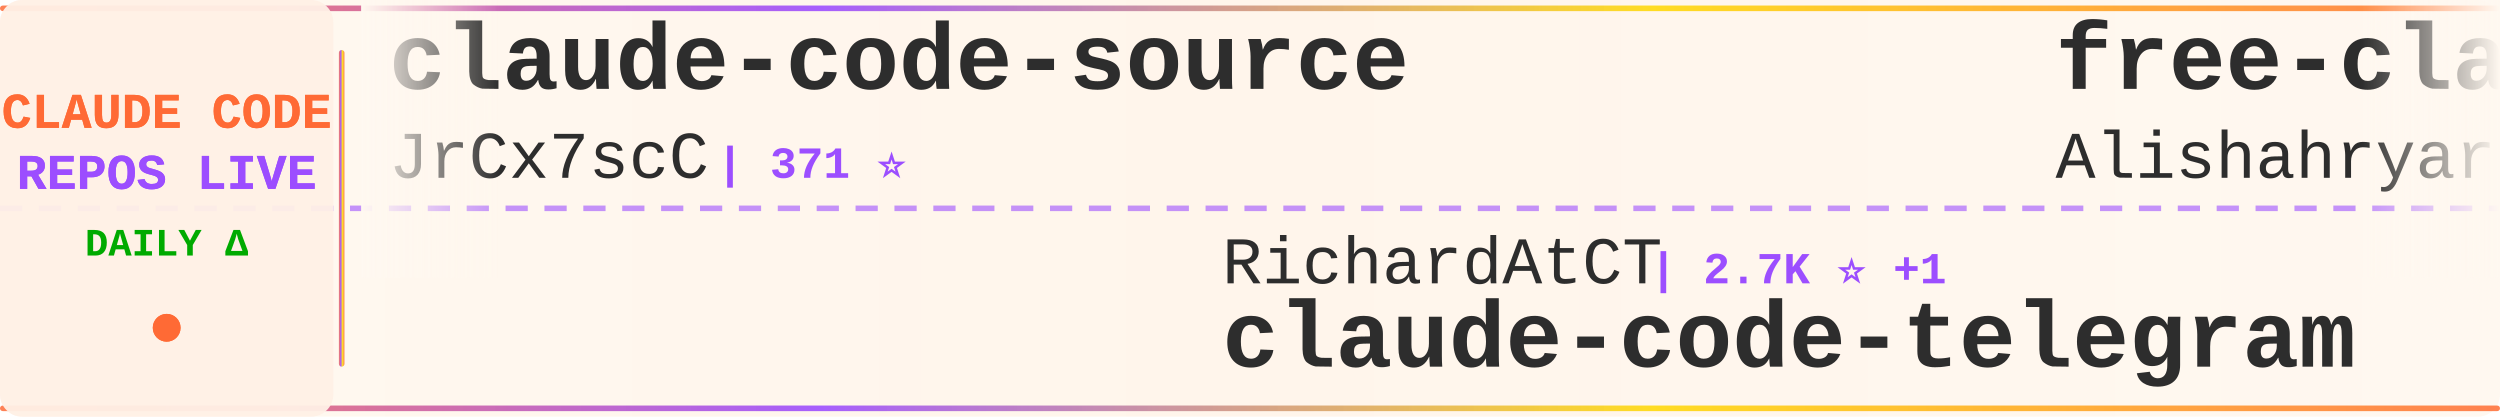
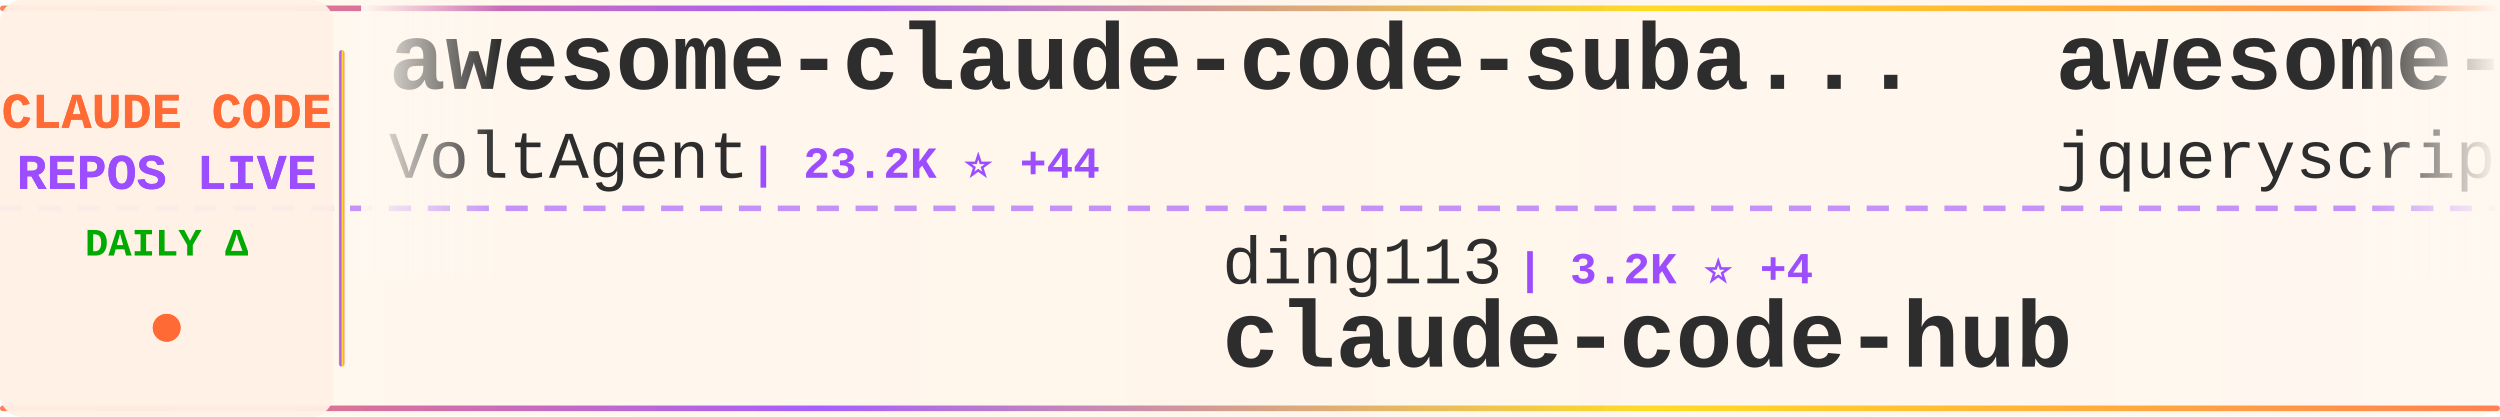
<svg xmlns="http://www.w3.org/2000/svg" width="900" height="150">
  <defs>
    <linearGradient id="tickerBg" x1="0%" y1="0%" x2="100%" y2="0%">
      <stop offset="0%" style="stop-color:#fff8f0;stop-opacity:0.98" />
      <stop offset="50%" style="stop-color:#fff5eb;stop-opacity:1" />
      <stop offset="100%" style="stop-color:#fff8f0;stop-opacity:0.98" />
    </linearGradient>
    <linearGradient id="borderGrad" x1="0%" y1="0%" x2="100%" y2="0%">
      <stop offset="0%" style="stop-color:#FF6B35;stop-opacity:0.85">
        <animate attributeName="stop-opacity" values="0.85;1;0.85" dur="2s" repeatCount="indefinite" />
      </stop>
      <stop offset="33%" style="stop-color:#9C4EFF;stop-opacity:0.9">
        <animate attributeName="stop-opacity" values="0.9;1;0.9" dur="2.2s" repeatCount="indefinite" />
      </stop>
      <stop offset="66%" style="stop-color:#FFD700;stop-opacity:0.85">
        <animate attributeName="stop-opacity" values="0.85;1;0.85" dur="1.8s" repeatCount="indefinite" />
      </stop>
      <stop offset="100%" style="stop-color:#FF6B35;stop-opacity:0.85">
        <animate attributeName="stop-opacity" values="0.85;1;0.85" dur="2s" repeatCount="indefinite" />
      </stop>
    </linearGradient>
    <filter id="textGlow">
      <feGaussianBlur stdDeviation="0.15" result="coloredBlur" />
      <feMerge>
        <feMergeNode in="coloredBlur" />
        <feMergeNode in="SourceGraphic" />
      </feMerge>
    </filter>
    <filter id="metricGlow">
      <feGaussianBlur stdDeviation="0.2" result="coloredBlur" />
      <feMerge>
        <feMergeNode in="coloredBlur" />
        <feMergeNode in="SourceGraphic" />
      </feMerge>
    </filter>
    <linearGradient id="leftFade" x1="0%" y1="0%" x2="100%" y2="0%">
      <stop offset="0%" style="stop-color:#fff8f0;stop-opacity:1" />
      <stop offset="100%" style="stop-color:#fff8f0;stop-opacity:0" />
    </linearGradient>
    <linearGradient id="rightFade" x1="0%" y1="0%" x2="100%" y2="0%">
      <stop offset="0%" style="stop-color:#fff8f0;stop-opacity:0" />
      <stop offset="100%" style="stop-color:#fff8f0;stop-opacity:1" />
    </linearGradient>
  </defs>
  <rect width="900" height="150" fill="url(#tickerBg)" rx="8" />
  <rect x="0" y="2" width="900" height="2" fill="url(#borderGrad)" rx="1" />
  <rect x="0" y="146" width="900" height="2" fill="url(#borderGrad)" rx="1" />
  <line x1="0" y1="75" x2="900" y2="75" stroke="#9C4EFF" stroke-width="2" stroke-dasharray="8 6" opacity="0.6" />
  <rect x="0" y="0" width="120" height="150" fill="#fff0e6" opacity="0.95" rx="8" />
  <text x="60" y="46" font-family="'Courier New', monospace" font-size="18" font-weight="bold" fill="#FF6B35" text-anchor="middle" filter="url(#textGlow)">
    CLAUDE CODE
  </text>
  <text x="60" y="68" font-family="'Courier New', monospace" font-size="18" font-weight="bold" fill="#9C4EFF" text-anchor="middle" filter="url(#textGlow)">
    REPOS LIVE
  </text>
  <text x="60" y="92" font-family="'Courier New', monospace" font-size="14" font-weight="bold" fill="#00aa00" text-anchor="middle">
    DAILY Δ
  </text>
  <circle cx="60" cy="118" r="5" fill="#FF6B35" filter="url(#metricGlow)">
    <animate attributeName="r" values="4;6;4" dur="1.5s" repeatCount="indefinite" />
    <animate attributeName="opacity" values="0.6;1;0.6" dur="1.5s" repeatCount="indefinite" />
  </circle>
  <rect x="122" y="18" width="2" height="114" fill="url(#borderGrad)" rx="1" />
  <clipPath id="tickerClip">
    <rect x="130" y="0" width="770" height="150" />
  </clipPath>
  <g clip-path="url(#tickerClip)">
    <g id="tickerItems">
      <animateTransform attributeName="transform" attributeType="XML" type="translate" from="0 0" to="-3000 0" dur="54s" repeatCount="indefinite" />
      <g transform="translate(0, 0)">
-         <text x="140" y="32" font-family="'Courier New', monospace" font-size="34" font-weight="bold" fill="#2d2d2d">claude-code-source</text>
-         <text x="140" y="64" font-family="'Courier New', monospace" font-size="24" font-weight="normal" fill="#2d2d2d" opacity="1.0">JrCx7scC</text>
-         <text x="258" y="64" font-family="'Courier New', monospace" font-size="16" font-weight="bold" fill="#9C4EFF"> | 371 ⭐</text>
+         <text x="140" y="32" font-family="'Courier New', monospace" font-size="34" font-weight="bold" fill="#2d2d2d">awesome-claude-code-suba...</text>
+         <text x="140" y="64" font-family="'Courier New', monospace" font-size="24" font-weight="normal" fill="#2d2d2d" opacity="1.0">VoltAgent</text>
+         <text x="270" y="64" font-family="'Courier New', monospace" font-size="16" font-weight="bold" fill="#9C4EFF"> | 23.2K ⭐ +44</text>
      </g>
      <g transform="translate(300, 0)">
-         <text x="140" y="102" font-family="'Courier New', monospace" font-size="24" font-weight="normal" fill="#2d2d2d" opacity="1.0">RichardAtCT</text>
-         <text x="294" y="102" font-family="'Courier New', monospace" font-size="16" font-weight="bold" fill="#9C4EFF"> | 2.7K ⭐ +1</text>
-         <text x="140" y="132" font-family="'Courier New', monospace" font-size="34" font-weight="bold" fill="#2d2d2d">claude-code-telegram</text>
+         <text x="140" y="102" font-family="'Courier New', monospace" font-size="24" font-weight="normal" fill="#2d2d2d" opacity="1.0">ding113</text>
+         <text x="246" y="102" font-family="'Courier New', monospace" font-size="16" font-weight="bold" fill="#9C4EFF"> | 3.2K ⭐ +4</text>
+         <text x="140" y="132" font-family="'Courier New', monospace" font-size="34" font-weight="bold" fill="#2d2d2d">claude-code-hub</text>
      </g>
      <g transform="translate(600, 0)">
-         <text x="140" y="32" font-family="'Courier New', monospace" font-size="34" font-weight="bold" fill="#2d2d2d">free-claude-code</text>
-         <text x="140" y="64" font-family="'Courier New', monospace" font-size="24" font-weight="normal" fill="#2d2d2d" opacity="1.0">Alishahryar1</text>
-         <text x="306" y="64" font-family="'Courier New', monospace" font-size="16" font-weight="bold" fill="#9C4EFF"> | 39.6K ⭐ +121</text>
+         <text x="140" y="32" font-family="'Courier New', monospace" font-size="34" font-weight="bold" fill="#2d2d2d">awesome-claude-code</text>
+         <text x="140" y="64" font-family="'Courier New', monospace" font-size="24" font-weight="normal" fill="#2d2d2d" opacity="1.0">jqueryscript</text>
+         <text x="306" y="64" font-family="'Courier New', monospace" font-size="16" font-weight="bold" fill="#9C4EFF"> | 463 ⭐ +2</text>
      </g>
      <g transform="translate(900, 0)">
-         <text x="140" y="102" font-family="'Courier New', monospace" font-size="24" font-weight="normal" fill="#2d2d2d" opacity="1.0">AprilNEA</text>
-         <text x="258" y="102" font-family="'Courier New', monospace" font-size="16" font-weight="bold" fill="#9C4EFF"> | 391 ⭐ +1</text>
-         <text x="140" y="132" font-family="'Courier New', monospace" font-size="34" font-weight="bold" fill="#2d2d2d">claude-code-source</text>
+         <text x="140" y="102" font-family="'Courier New', monospace" font-size="24" font-weight="normal" fill="#2d2d2d" opacity="1.0">Windy3f3f3f3f</text>
+         <text x="318" y="102" font-family="'Courier New', monospace" font-size="16" font-weight="bold" fill="#9C4EFF"> | 2.2K ⭐ +9</text>
+         <text x="140" y="132" font-family="'Courier New', monospace" font-size="34" font-weight="bold" fill="#2d2d2d">claude-code-from-scratch</text>
      </g>
      <g transform="translate(1200, 0)">
-         <text x="140" y="32" font-family="'Courier New', monospace" font-size="34" font-weight="bold" fill="#2d2d2d">claude-code-sourcemap</text>
-         <text x="140" y="64" font-family="'Courier New', monospace" font-size="24" font-weight="normal" fill="#2d2d2d" opacity="1.0">ChinaSiro</text>
-         <text x="270" y="64" font-family="'Courier New', monospace" font-size="16" font-weight="bold" fill="#9C4EFF"> | 9.5K ⭐ +2</text>
+         <text x="140" y="32" font-family="'Courier New', monospace" font-size="34" font-weight="bold" fill="#2d2d2d">claude-code-proxy</text>
+         <text x="140" y="64" font-family="'Courier New', monospace" font-size="24" font-weight="normal" fill="#2d2d2d" opacity="1.0">1rgs</text>
+         <text x="210" y="64" font-family="'Courier New', monospace" font-size="16" font-weight="bold" fill="#9C4EFF"> | 3.7K ⭐ +2</text>
      </g>
      <g transform="translate(1500, 0)">
-         <text x="140" y="102" font-family="'Courier New', monospace" font-size="24" font-weight="normal" fill="#2d2d2d" opacity="1.0">Chachamaru127</text>
-         <text x="318" y="102" font-family="'Courier New', monospace" font-size="16" font-weight="bold" fill="#9C4EFF"> | 3.0K ⭐ +1</text>
-         <text x="140" y="132" font-family="'Courier New', monospace" font-size="34" font-weight="bold" fill="#2d2d2d">claude-code-harness</text>
+         <text x="140" y="102" font-family="'Courier New', monospace" font-size="24" font-weight="normal" fill="#2d2d2d" opacity="1.0">davila7</text>
+         <text x="246" y="102" font-family="'Courier New', monospace" font-size="16" font-weight="bold" fill="#9C4EFF"> | 29.0K ⭐ +249</text>
+         <text x="140" y="132" font-family="'Courier New', monospace" font-size="34" font-weight="bold" fill="#2d2d2d">claude-code-templates</text>
      </g>
      <g transform="translate(1800, 0)">
-         <text x="140" y="32" font-family="'Courier New', monospace" font-size="34" font-weight="bold" fill="#2d2d2d">claude-code-my-workflow</text>
-         <text x="140" y="64" font-family="'Courier New', monospace" font-size="24" font-weight="normal" fill="#2d2d2d" opacity="1.0">pedrohcgs</text>
-         <text x="270" y="64" font-family="'Courier New', monospace" font-size="16" font-weight="bold" fill="#9C4EFF"> | 1.4K ⭐ +4</text>
+         <text x="140" y="32" font-family="'Courier New', monospace" font-size="34" font-weight="bold" fill="#2d2d2d">CLIProxyAPI</text>
+         <text x="140" y="64" font-family="'Courier New', monospace" font-size="24" font-weight="normal" fill="#2d2d2d" opacity="1.0">router-for-me</text>
+         <text x="318" y="64" font-family="'Courier New', monospace" font-size="16" font-weight="bold" fill="#9C4EFF"> | 39.9K ⭐ +162</text>
      </g>
      <g transform="translate(2100, 0)">
-         <text x="140" y="102" font-family="'Courier New', monospace" font-size="24" font-weight="normal" fill="#2d2d2d" opacity="1.0">router-for-me</text>
-         <text x="318" y="102" font-family="'Courier New', monospace" font-size="16" font-weight="bold" fill="#9C4EFF"> | 39.9K ⭐ +154</text>
-         <text x="140" y="132" font-family="'Courier New', monospace" font-size="34" font-weight="bold" fill="#2d2d2d">CLIProxyAPI</text>
+         <text x="140" y="102" font-family="'Courier New', monospace" font-size="24" font-weight="normal" fill="#2d2d2d" opacity="1.0">Donchitos</text>
+         <text x="270" y="102" font-family="'Courier New', monospace" font-size="16" font-weight="bold" fill="#9C4EFF"> | 22.9K ⭐ +44</text>
+         <text x="140" y="132" font-family="'Courier New', monospace" font-size="34" font-weight="bold" fill="#2d2d2d">Claude-Code-Game-Studios</text>
      </g>
      <g transform="translate(2400, 0)">
-         <text x="140" y="32" font-family="'Courier New', monospace" font-size="34" font-weight="bold" fill="#2d2d2d">claude-code-reverse</text>
-         <text x="140" y="64" font-family="'Courier New', monospace" font-size="24" font-weight="normal" fill="#2d2d2d" opacity="1.0">Yuyz0112</text>
-         <text x="258" y="64" font-family="'Courier New', monospace" font-size="16" font-weight="bold" fill="#9C4EFF"> | 2.4K ⭐</text>
+         <text x="140" y="32" font-family="'Courier New', monospace" font-size="34" font-weight="bold" fill="#2d2d2d">claude-code-telegram</text>
+         <text x="140" y="64" font-family="'Courier New', monospace" font-size="24" font-weight="normal" fill="#2d2d2d" opacity="1.0">RichardAtCT</text>
+         <text x="294" y="64" font-family="'Courier New', monospace" font-size="16" font-weight="bold" fill="#9C4EFF"> | 2.7K ⭐ +1</text>
      </g>
      <g transform="translate(2700, 0)">
-         <text x="140" y="102" font-family="'Courier New', monospace" font-size="24" font-weight="normal" fill="#2d2d2d" opacity="1.0">pengchengneo</text>
-         <text x="306" y="102" font-family="'Courier New', monospace" font-size="16" font-weight="bold" fill="#9C4EFF"> | 1.6K ⭐ +3</text>
-         <text x="140" y="132" font-family="'Courier New', monospace" font-size="34" font-weight="bold" fill="#2d2d2d">Claude-Code</text>
+         <text x="140" y="102" font-family="'Courier New', monospace" font-size="24" font-weight="normal" fill="#2d2d2d" opacity="1.0">LING71671</text>
+         <text x="270" y="102" font-family="'Courier New', monospace" font-size="16" font-weight="bold" fill="#9C4EFF"> | 913 ⭐</text>
+         <text x="140" y="132" font-family="'Courier New', monospace" font-size="34" font-weight="bold" fill="#2d2d2d">Open-ClaudeCode</text>
      </g>
      <g transform="translate(3000, 0)">
-         <text x="140" y="32" font-family="'Courier New', monospace" font-size="34" font-weight="bold" fill="#2d2d2d">claude-code-source</text>
-         <text x="140" y="64" font-family="'Courier New', monospace" font-size="24" font-weight="normal" fill="#2d2d2d" opacity="1.0">JrCx7scC</text>
-         <text x="258" y="64" font-family="'Courier New', monospace" font-size="16" font-weight="bold" fill="#9C4EFF"> | 371 ⭐</text>
+         <text x="140" y="32" font-family="'Courier New', monospace" font-size="34" font-weight="bold" fill="#2d2d2d">awesome-claude-code-suba...</text>
+         <text x="140" y="64" font-family="'Courier New', monospace" font-size="24" font-weight="normal" fill="#2d2d2d" opacity="1.0">VoltAgent</text>
+         <text x="270" y="64" font-family="'Courier New', monospace" font-size="16" font-weight="bold" fill="#9C4EFF"> | 23.2K ⭐ +44</text>
      </g>
      <g transform="translate(3300, 0)">
-         <text x="140" y="102" font-family="'Courier New', monospace" font-size="24" font-weight="normal" fill="#2d2d2d" opacity="1.0">RichardAtCT</text>
-         <text x="294" y="102" font-family="'Courier New', monospace" font-size="16" font-weight="bold" fill="#9C4EFF"> | 2.7K ⭐ +1</text>
-         <text x="140" y="132" font-family="'Courier New', monospace" font-size="34" font-weight="bold" fill="#2d2d2d">claude-code-telegram</text>
+         <text x="140" y="102" font-family="'Courier New', monospace" font-size="24" font-weight="normal" fill="#2d2d2d" opacity="1.0">ding113</text>
+         <text x="246" y="102" font-family="'Courier New', monospace" font-size="16" font-weight="bold" fill="#9C4EFF"> | 3.2K ⭐ +4</text>
+         <text x="140" y="132" font-family="'Courier New', monospace" font-size="34" font-weight="bold" fill="#2d2d2d">claude-code-hub</text>
      </g>
      <g transform="translate(3600, 0)">
-         <text x="140" y="32" font-family="'Courier New', monospace" font-size="34" font-weight="bold" fill="#2d2d2d">free-claude-code</text>
-         <text x="140" y="64" font-family="'Courier New', monospace" font-size="24" font-weight="normal" fill="#2d2d2d" opacity="1.0">Alishahryar1</text>
-         <text x="306" y="64" font-family="'Courier New', monospace" font-size="16" font-weight="bold" fill="#9C4EFF"> | 39.6K ⭐ +121</text>
+         <text x="140" y="32" font-family="'Courier New', monospace" font-size="34" font-weight="bold" fill="#2d2d2d">awesome-claude-code</text>
+         <text x="140" y="64" font-family="'Courier New', monospace" font-size="24" font-weight="normal" fill="#2d2d2d" opacity="1.0">jqueryscript</text>
+         <text x="306" y="64" font-family="'Courier New', monospace" font-size="16" font-weight="bold" fill="#9C4EFF"> | 463 ⭐ +2</text>
      </g>
      <g transform="translate(3900, 0)">
-         <text x="140" y="102" font-family="'Courier New', monospace" font-size="24" font-weight="normal" fill="#2d2d2d" opacity="1.0">AprilNEA</text>
-         <text x="258" y="102" font-family="'Courier New', monospace" font-size="16" font-weight="bold" fill="#9C4EFF"> | 391 ⭐ +1</text>
-         <text x="140" y="132" font-family="'Courier New', monospace" font-size="34" font-weight="bold" fill="#2d2d2d">claude-code-source</text>
+         <text x="140" y="102" font-family="'Courier New', monospace" font-size="24" font-weight="normal" fill="#2d2d2d" opacity="1.0">Windy3f3f3f3f</text>
+         <text x="318" y="102" font-family="'Courier New', monospace" font-size="16" font-weight="bold" fill="#9C4EFF"> | 2.2K ⭐ +9</text>
+         <text x="140" y="132" font-family="'Courier New', monospace" font-size="34" font-weight="bold" fill="#2d2d2d">claude-code-from-scratch</text>
      </g>
    </g>
  </g>
  <rect x="130" y="0" width="50" height="100" fill="url(#leftFade)" />
  <rect x="850" y="0" width="50" height="100" fill="url(#rightFade)" />
</svg>
